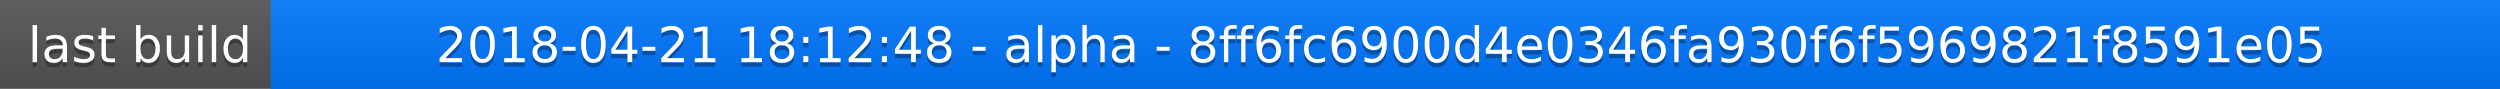
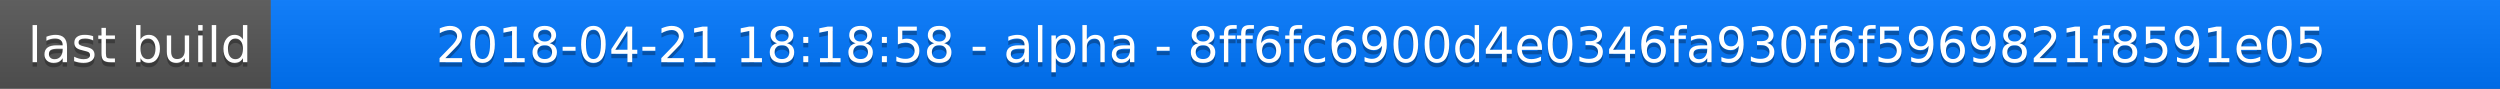
<svg xmlns="http://www.w3.org/2000/svg" width="563" height="20">
  <linearGradient id="a" x2="0" y2="100%">
    <stop offset="0" stop-color="#bbb" stop-opacity=".1" />
    <stop offset="1" stop-opacity=".1" />
  </linearGradient>
  <rect rx="0" width="563" height="20" fill="#555" />
  <rect rx="0" x="61" width="502" height="20" fill="#07f" />
  <path fill="#07f" d="M61 0h4v20h-4z" />
  <rect rx="0" width="563" height="20" fill="url(#a)" />
  <g fill="#fff" text-anchor="middle" font-family="DejaVu Sans,Verdana,Geneva,sans-serif" font-size="11">
    <text x="31.5" y="15" fill="#010101" fill-opacity=".3">last build</text>
    <text x="31.5" y="14">last build</text>
-     <text x="311" y="15" fill="#010101" fill-opacity=".3">2018-04-21 18:12:48 - alpha - 8ff6fc6900d4e0346fa930f6f5969821f8591e05</text>
-     <text x="311" y="14">2018-04-21 18:12:48 - alpha - 8ff6fc6900d4e0346fa930f6f5969821f8591e05</text>
+     <text x="311" y="15" fill="#010101" fill-opacity=".3">2018-04-21 18:18:58 - alpha - 8ff6fc6900d4e0346fa930f6f5969821f8591e05</text>
+     <text x="311" y="14">2018-04-21 18:18:58 - alpha - 8ff6fc6900d4e0346fa930f6f5969821f8591e05</text>
  </g>
</svg>
